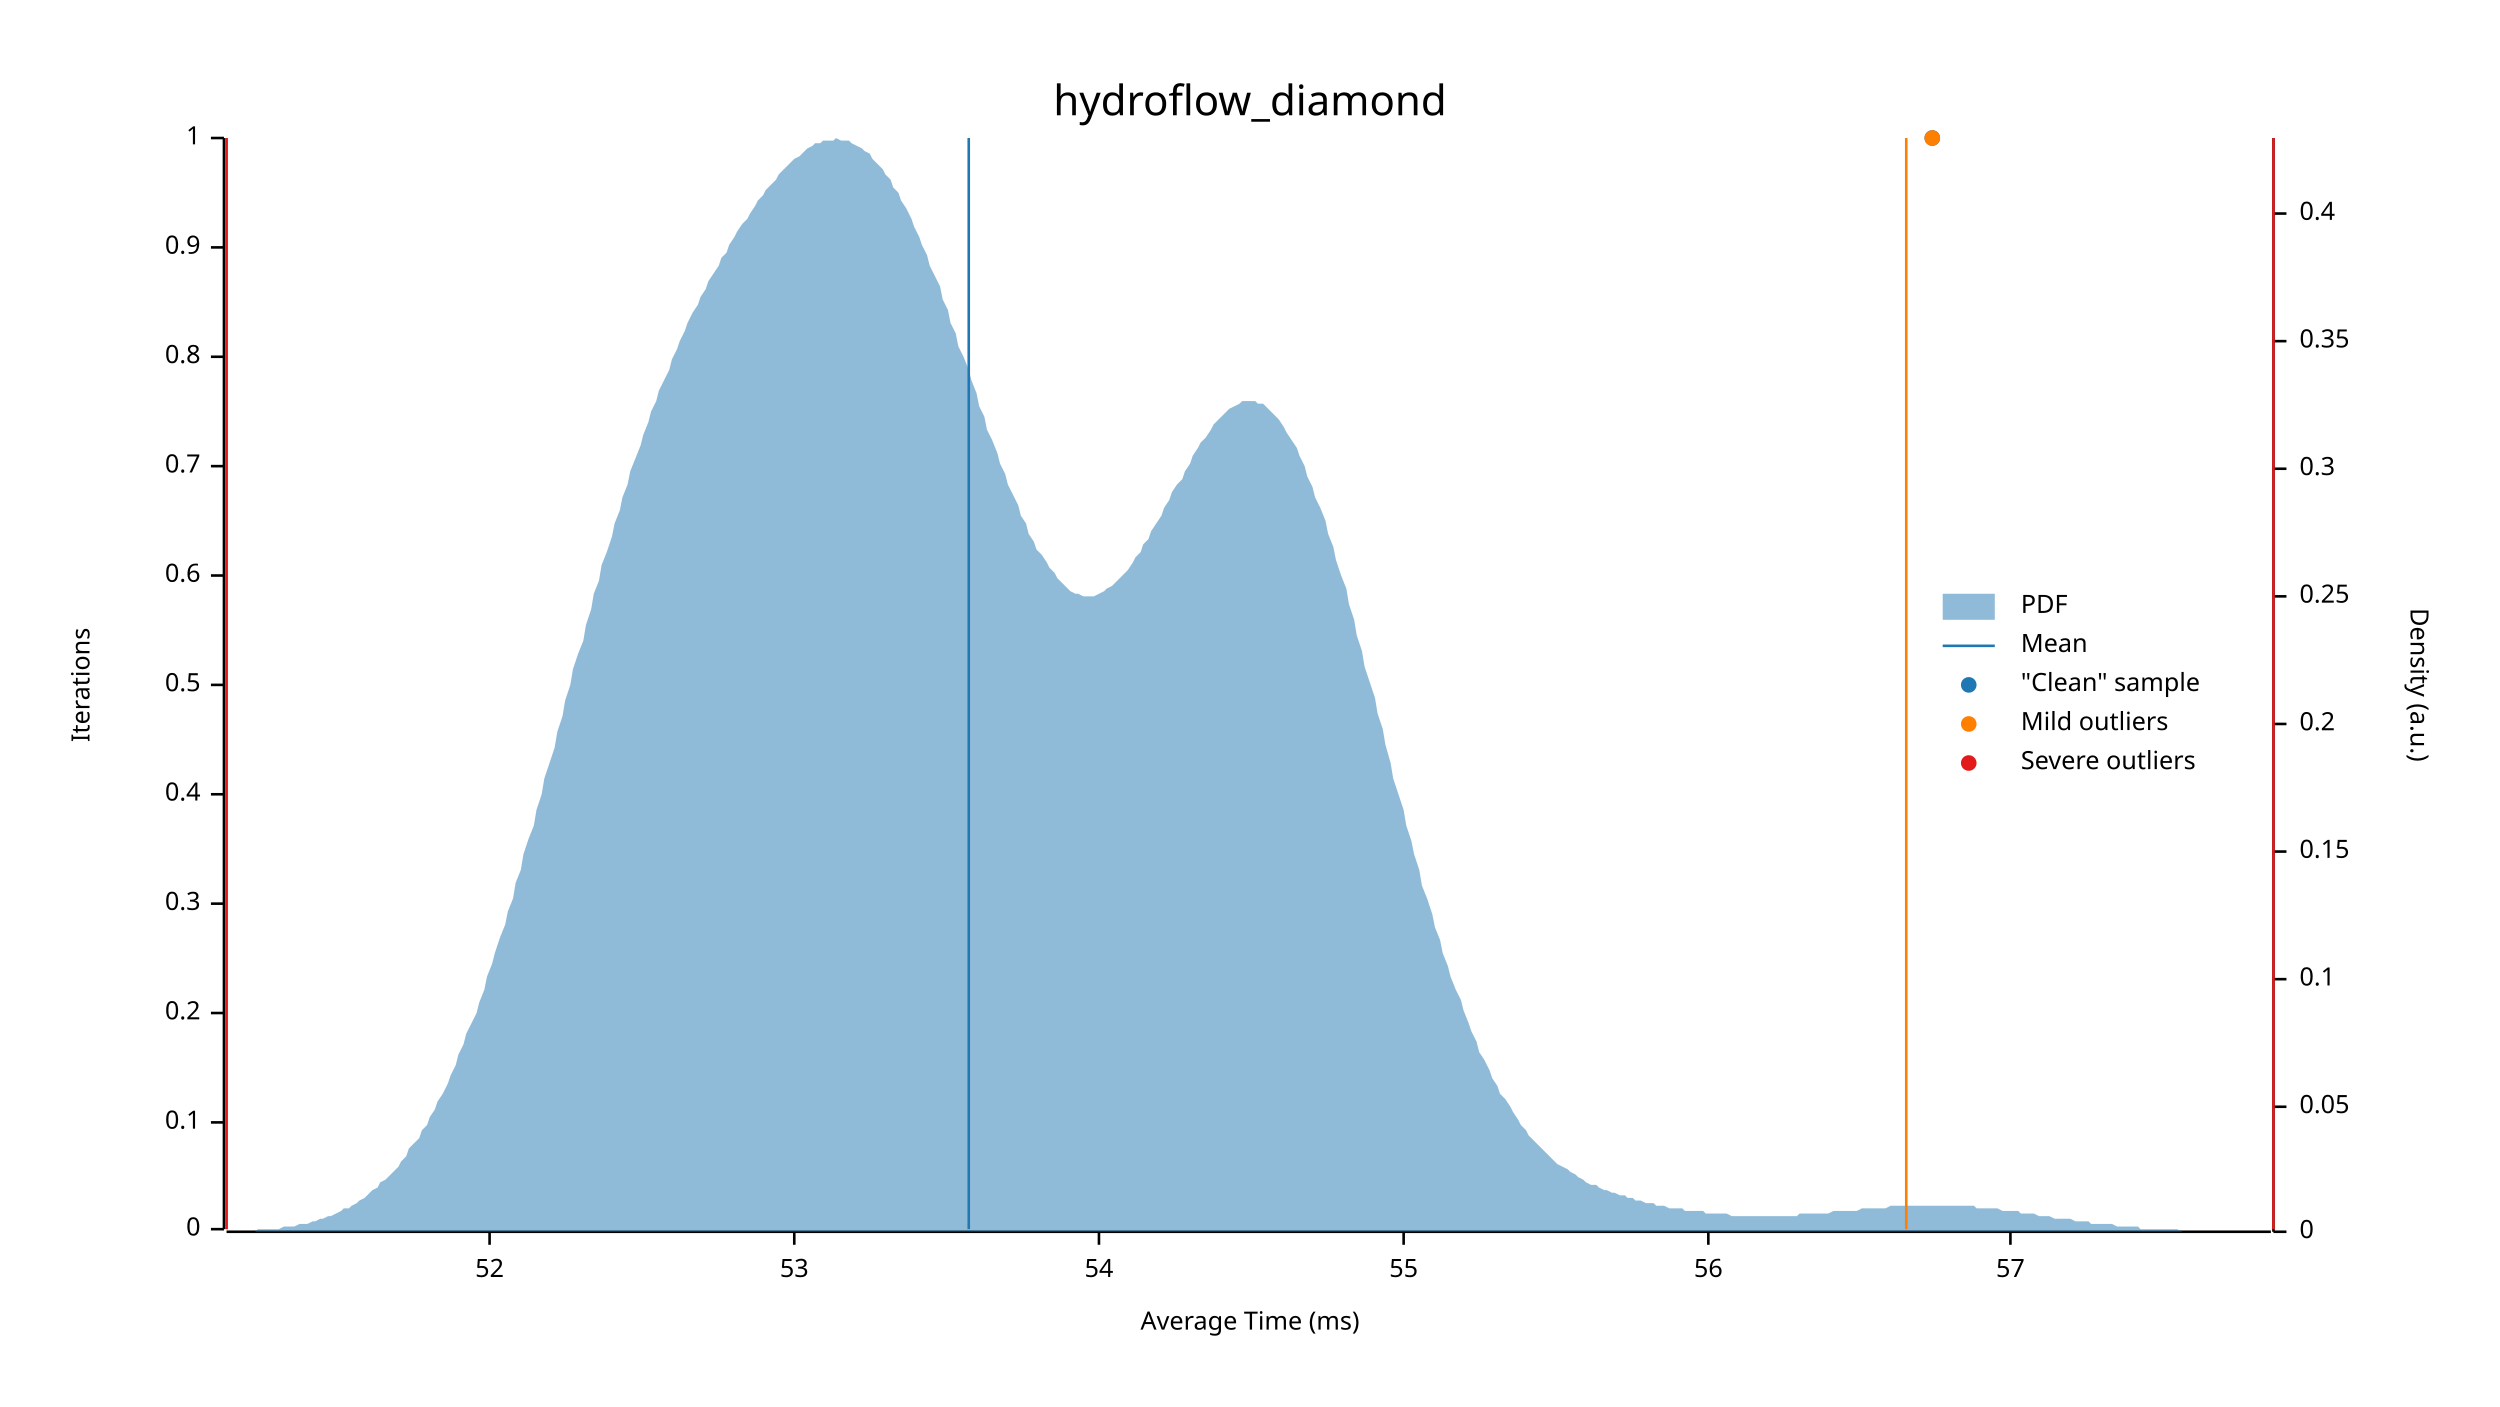
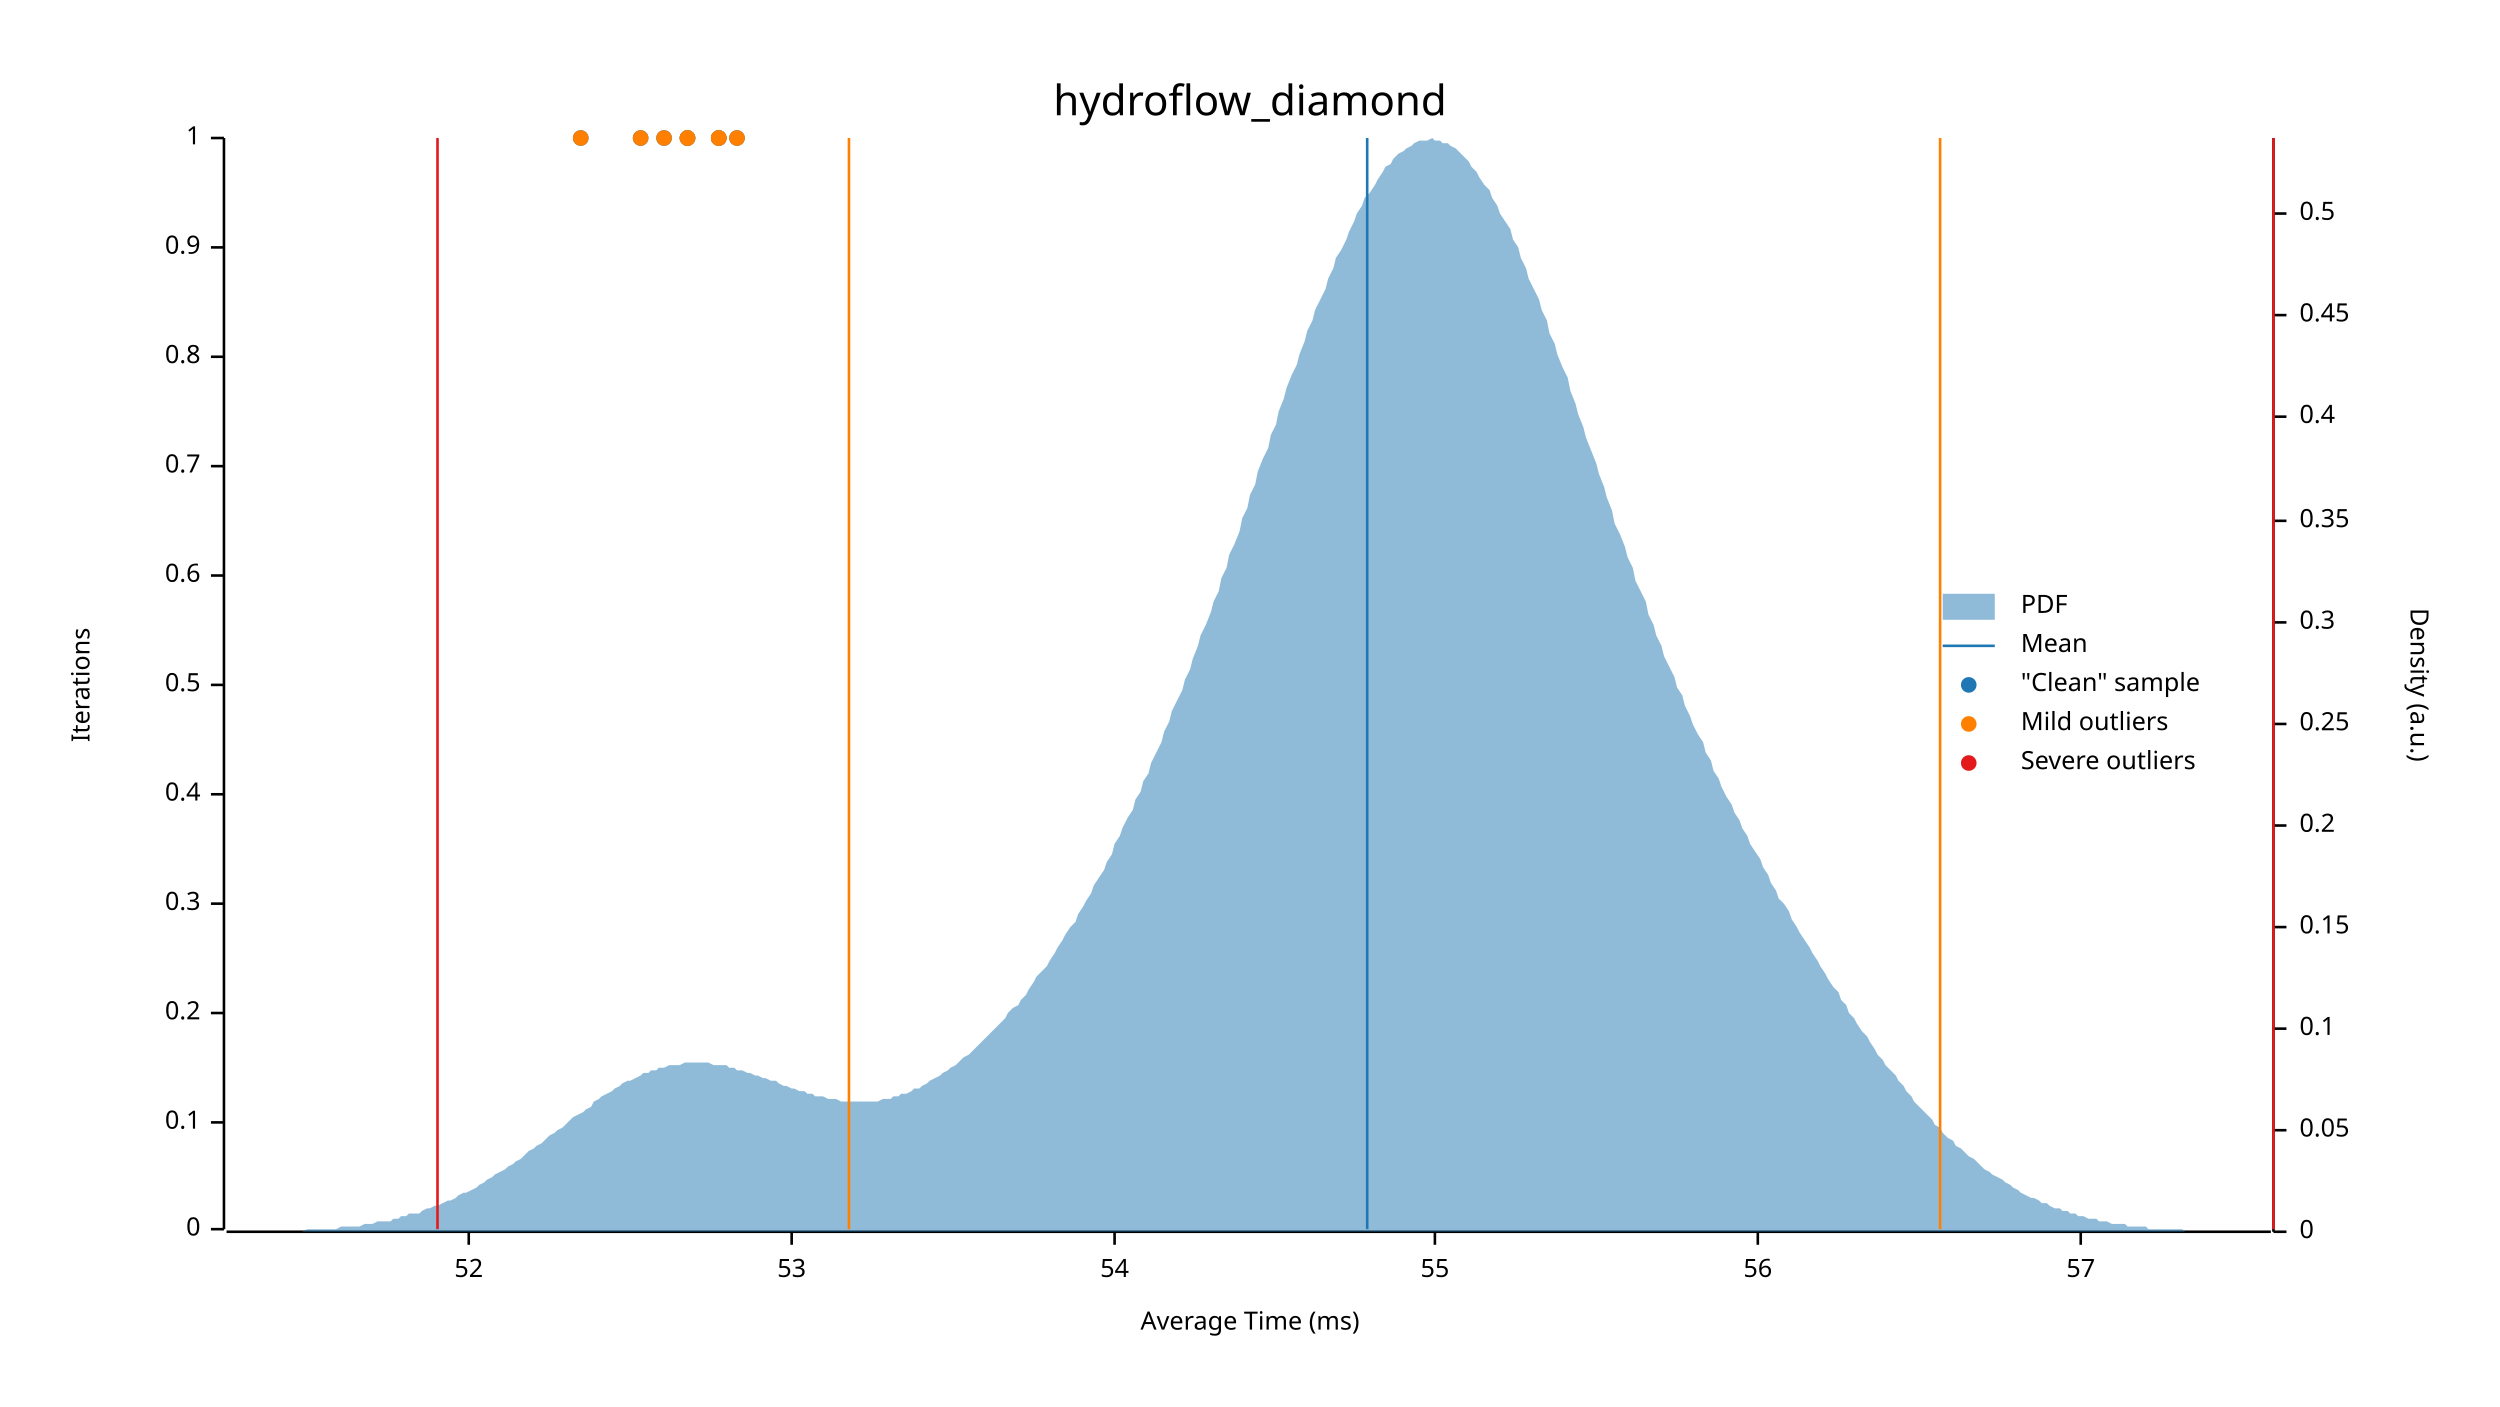
<svg xmlns="http://www.w3.org/2000/svg" width="960" height="540" viewBox="0 0 960 540">
  <text x="480" y="32" dy="0.76em" text-anchor="middle" font-family="sans-serif" font-size="16.129" opacity="1" fill="#000000">
hydroflow_diamond
</text>
  <text x="27" y="263" dy="0.76em" text-anchor="middle" font-family="sans-serif" font-size="9.677" opacity="1" fill="#000000" transform="rotate(270, 27, 263)">
Iterations
</text>
  <text x="480" y="513" dy="-0.5ex" text-anchor="middle" font-family="sans-serif" font-size="9.677" opacity="1" fill="#000000">
Average Time (ms)
</text>
  <polyline fill="none" opacity="1" stroke="#000000" stroke-width="1" points="86,53 86,472 " />
  <text x="77" y="472" dy="0.5ex" text-anchor="end" font-family="sans-serif" font-size="9.677" opacity="1" fill="#000000">
0
</text>
  <polyline fill="none" opacity="1" stroke="#000000" stroke-width="1" points="81,472 86,472 " />
  <text x="77" y="431" dy="0.5ex" text-anchor="end" font-family="sans-serif" font-size="9.677" opacity="1" fill="#000000">
0.1
</text>
  <polyline fill="none" opacity="1" stroke="#000000" stroke-width="1" points="81,431 86,431 " />
  <text x="77" y="389" dy="0.5ex" text-anchor="end" font-family="sans-serif" font-size="9.677" opacity="1" fill="#000000">
0.2
</text>
  <polyline fill="none" opacity="1" stroke="#000000" stroke-width="1" points="81,389 86,389 " />
  <text x="77" y="347" dy="0.5ex" text-anchor="end" font-family="sans-serif" font-size="9.677" opacity="1" fill="#000000">
0.3
</text>
  <polyline fill="none" opacity="1" stroke="#000000" stroke-width="1" points="81,347 86,347 " />
  <text x="77" y="305" dy="0.5ex" text-anchor="end" font-family="sans-serif" font-size="9.677" opacity="1" fill="#000000">
0.4
</text>
  <polyline fill="none" opacity="1" stroke="#000000" stroke-width="1" points="81,305 86,305 " />
  <text x="77" y="263" dy="0.5ex" text-anchor="end" font-family="sans-serif" font-size="9.677" opacity="1" fill="#000000">
0.5
</text>
  <polyline fill="none" opacity="1" stroke="#000000" stroke-width="1" points="81,263 86,263 " />
  <text x="77" y="221" dy="0.5ex" text-anchor="end" font-family="sans-serif" font-size="9.677" opacity="1" fill="#000000">
0.6
</text>
  <polyline fill="none" opacity="1" stroke="#000000" stroke-width="1" points="81,221 86,221 " />
  <text x="77" y="179" dy="0.5ex" text-anchor="end" font-family="sans-serif" font-size="9.677" opacity="1" fill="#000000">
0.7
</text>
  <polyline fill="none" opacity="1" stroke="#000000" stroke-width="1" points="81,179 86,179 " />
  <text x="77" y="137" dy="0.5ex" text-anchor="end" font-family="sans-serif" font-size="9.677" opacity="1" fill="#000000">
0.8
</text>
  <polyline fill="none" opacity="1" stroke="#000000" stroke-width="1" points="81,137 86,137 " />
  <text x="77" y="95" dy="0.5ex" text-anchor="end" font-family="sans-serif" font-size="9.677" opacity="1" fill="#000000">
0.9
</text>
  <polyline fill="none" opacity="1" stroke="#000000" stroke-width="1" points="81,95 86,95 " />
  <text x="77" y="53" dy="0.5ex" text-anchor="end" font-family="sans-serif" font-size="9.677" opacity="1" fill="#000000">
1
</text>
  <polyline fill="none" opacity="1" stroke="#000000" stroke-width="1" points="81,53 86,53 " />
  <polyline fill="none" opacity="1" stroke="#000000" stroke-width="1" points="87,473 872,473 " />
-   <text x="188" y="483" dy="0.76em" text-anchor="middle" font-family="sans-serif" font-size="9.677" opacity="1" fill="#000000">
+   <text x="180" y="483" dy="0.76em" text-anchor="middle" font-family="sans-serif" font-size="9.677" opacity="1" fill="#000000">
52
</text>
-   <polyline fill="none" opacity="1" stroke="#000000" stroke-width="1" points="188,473 188,478 " />
-   <text x="305" y="483" dy="0.76em" text-anchor="middle" font-family="sans-serif" font-size="9.677" opacity="1" fill="#000000">
+   <polyline fill="none" opacity="1" stroke="#000000" stroke-width="1" points="180,473 180,478 " />
+   <text x="304" y="483" dy="0.76em" text-anchor="middle" font-family="sans-serif" font-size="9.677" opacity="1" fill="#000000">
53
</text>
-   <polyline fill="none" opacity="1" stroke="#000000" stroke-width="1" points="305,473 305,478 " />
-   <text x="422" y="483" dy="0.76em" text-anchor="middle" font-family="sans-serif" font-size="9.677" opacity="1" fill="#000000">
+   <polyline fill="none" opacity="1" stroke="#000000" stroke-width="1" points="304,473 304,478 " />
+   <text x="428" y="483" dy="0.76em" text-anchor="middle" font-family="sans-serif" font-size="9.677" opacity="1" fill="#000000">
54
</text>
-   <polyline fill="none" opacity="1" stroke="#000000" stroke-width="1" points="422,473 422,478 " />
-   <text x="539" y="483" dy="0.76em" text-anchor="middle" font-family="sans-serif" font-size="9.677" opacity="1" fill="#000000">
+   <polyline fill="none" opacity="1" stroke="#000000" stroke-width="1" points="428,473 428,478 " />
+   <text x="551" y="483" dy="0.76em" text-anchor="middle" font-family="sans-serif" font-size="9.677" opacity="1" fill="#000000">
55
</text>
-   <polyline fill="none" opacity="1" stroke="#000000" stroke-width="1" points="539,473 539,478 " />
-   <text x="656" y="483" dy="0.76em" text-anchor="middle" font-family="sans-serif" font-size="9.677" opacity="1" fill="#000000">
+   <polyline fill="none" opacity="1" stroke="#000000" stroke-width="1" points="551,473 551,478 " />
+   <text x="675" y="483" dy="0.76em" text-anchor="middle" font-family="sans-serif" font-size="9.677" opacity="1" fill="#000000">
56
</text>
-   <polyline fill="none" opacity="1" stroke="#000000" stroke-width="1" points="656,473 656,478 " />
-   <text x="772" y="483" dy="0.76em" text-anchor="middle" font-family="sans-serif" font-size="9.677" opacity="1" fill="#000000">
+   <polyline fill="none" opacity="1" stroke="#000000" stroke-width="1" points="675,473 675,478 " />
+   <text x="799" y="483" dy="0.76em" text-anchor="middle" font-family="sans-serif" font-size="9.677" opacity="1" fill="#000000">
57
</text>
-   <polyline fill="none" opacity="1" stroke="#000000" stroke-width="1" points="772,473 772,478 " />
+   <polyline fill="none" opacity="1" stroke="#000000" stroke-width="1" points="799,473 799,478 " />
  <text x="933" y="263" dy="0.76em" text-anchor="middle" font-family="sans-serif" font-size="9.677" opacity="1" fill="#000000" transform="rotate(90, 933, 263)">
Density (a.u.)
</text>
  <polyline fill="none" opacity="1" stroke="#000000" stroke-width="1" points="873,53 873,473 " />
  <text x="883" y="473" dy="0.5ex" text-anchor="start" font-family="sans-serif" font-size="9.677" opacity="1" fill="#000000">
0
</text>
  <polyline fill="none" opacity="1" stroke="#000000" stroke-width="1" points="873,473 878,473 " />
-   <text x="883" y="425" dy="0.5ex" text-anchor="start" font-family="sans-serif" font-size="9.677" opacity="1" fill="#000000">
+   <text x="883" y="434" dy="0.5ex" text-anchor="start" font-family="sans-serif" font-size="9.677" opacity="1" fill="#000000">
0.05
</text>
-   <polyline fill="none" opacity="1" stroke="#000000" stroke-width="1" points="873,425 878,425 " />
-   <text x="883" y="376" dy="0.5ex" text-anchor="start" font-family="sans-serif" font-size="9.677" opacity="1" fill="#000000">
+   <polyline fill="none" opacity="1" stroke="#000000" stroke-width="1" points="873,434 878,434 " />
+   <text x="883" y="395" dy="0.5ex" text-anchor="start" font-family="sans-serif" font-size="9.677" opacity="1" fill="#000000">
0.1
</text>
-   <polyline fill="none" opacity="1" stroke="#000000" stroke-width="1" points="873,376 878,376 " />
-   <text x="883" y="327" dy="0.5ex" text-anchor="start" font-family="sans-serif" font-size="9.677" opacity="1" fill="#000000">
+   <polyline fill="none" opacity="1" stroke="#000000" stroke-width="1" points="873,395 878,395 " />
+   <text x="883" y="356" dy="0.5ex" text-anchor="start" font-family="sans-serif" font-size="9.677" opacity="1" fill="#000000">
0.15
</text>
-   <polyline fill="none" opacity="1" stroke="#000000" stroke-width="1" points="873,327 878,327 " />
-   <text x="883" y="278" dy="0.5ex" text-anchor="start" font-family="sans-serif" font-size="9.677" opacity="1" fill="#000000">
+   <polyline fill="none" opacity="1" stroke="#000000" stroke-width="1" points="873,356 878,356 " />
+   <text x="883" y="317" dy="0.5ex" text-anchor="start" font-family="sans-serif" font-size="9.677" opacity="1" fill="#000000">
0.2
</text>
-   <polyline fill="none" opacity="1" stroke="#000000" stroke-width="1" points="873,278 878,278 " />
-   <text x="883" y="229" dy="0.5ex" text-anchor="start" font-family="sans-serif" font-size="9.677" opacity="1" fill="#000000">
+   <polyline fill="none" opacity="1" stroke="#000000" stroke-width="1" points="873,317 878,317 " />
+   <text x="883" y="278" dy="0.5ex" text-anchor="start" font-family="sans-serif" font-size="9.677" opacity="1" fill="#000000">
0.25
</text>
-   <polyline fill="none" opacity="1" stroke="#000000" stroke-width="1" points="873,229 878,229 " />
-   <text x="883" y="180" dy="0.5ex" text-anchor="start" font-family="sans-serif" font-size="9.677" opacity="1" fill="#000000">
+   <polyline fill="none" opacity="1" stroke="#000000" stroke-width="1" points="873,278 878,278 " />
+   <text x="883" y="239" dy="0.5ex" text-anchor="start" font-family="sans-serif" font-size="9.677" opacity="1" fill="#000000">
0.3
</text>
-   <polyline fill="none" opacity="1" stroke="#000000" stroke-width="1" points="873,180 878,180 " />
-   <text x="883" y="131" dy="0.5ex" text-anchor="start" font-family="sans-serif" font-size="9.677" opacity="1" fill="#000000">
+   <polyline fill="none" opacity="1" stroke="#000000" stroke-width="1" points="873,239 878,239 " />
+   <text x="883" y="200" dy="0.5ex" text-anchor="start" font-family="sans-serif" font-size="9.677" opacity="1" fill="#000000">
0.35
</text>
-   <polyline fill="none" opacity="1" stroke="#000000" stroke-width="1" points="873,131 878,131 " />
-   <text x="883" y="82" dy="0.5ex" text-anchor="start" font-family="sans-serif" font-size="9.677" opacity="1" fill="#000000">
+   <polyline fill="none" opacity="1" stroke="#000000" stroke-width="1" points="873,200 878,200 " />
+   <text x="883" y="160" dy="0.5ex" text-anchor="start" font-family="sans-serif" font-size="9.677" opacity="1" fill="#000000">
0.4
</text>
+   <polyline fill="none" opacity="1" stroke="#000000" stroke-width="1" points="873,160 878,160 " />
+   <text x="883" y="121" dy="0.5ex" text-anchor="start" font-family="sans-serif" font-size="9.677" opacity="1" fill="#000000">
+ 0.45
+ </text>
+   <polyline fill="none" opacity="1" stroke="#000000" stroke-width="1" points="873,121 878,121 " />
+   <text x="883" y="82" dy="0.5ex" text-anchor="start" font-family="sans-serif" font-size="9.677" opacity="1" fill="#000000">
+ 0.5
+ </text>
  <polyline fill="none" opacity="1" stroke="#000000" stroke-width="1" points="873,82 878,82 " />
-   <polygon opacity="0.5" fill="#1F78B4" points="87,473 88,473 90,473 91,473 93,473 94,473 96,473 98,473 99,472 101,472 102,472 104,472 105,472 107,472 109,471 110,471 112,471 113,471 115,470 116,470 118,470 120,469 121,469 123,468 124,468 126,467 127,467 129,466 131,465 132,464 134,464 135,463 137,462 138,461 140,460 142,458 143,457 145,456 146,454 148,453 150,451 151,450 153,448 154,446 156,444 157,441 159,439 161,437 162,434 164,432 165,429 167,426 168,423 170,420 172,416 173,413 175,409 176,405 178,401 179,397 181,393 183,389 184,385 186,380 187,375 189,370 190,366 192,360 194,355 195,350 197,345 198,339 200,334 201,328 203,322 205,317 206,311 208,305 209,299 211,293 213,287 214,281 216,275 217,269 219,263 220,257 222,251 224,246 225,240 227,234 228,228 230,223 231,217 233,212 235,206 236,201 238,196 239,191 241,186 242,181 244,176 246,171 247,167 249,162 250,158 252,154 253,150 255,146 257,142 258,138 260,134 261,131 263,127 264,124 266,120 268,117 269,114 271,111 272,108 274,105 276,102 277,99 279,97 280,94 282,91 283,89 285,86 287,84 288,82 290,79 291,77 293,75 294,73 296,71 298,69 299,67 301,65 302,64 304,62 305,61 307,60 309,58 310,57 312,56 313,55 315,55 316,54 318,54 320,54 321,53 323,54 324,54 326,54 327,55 329,56 331,57 332,58 334,59 335,61 337,63 339,65 340,67 342,69 343,72 345,74 346,77 348,80 350,84 351,87 353,91 354,94 356,98 357,102 359,106 361,110 362,115 364,119 365,124 367,128 368,133 370,137 372,142 373,146 375,151 376,156 378,160 379,165 381,169 383,174 384,178 386,182 387,186 389,190 391,194 392,198 394,201 395,205 397,208 398,211 400,213 402,216 403,218 405,220 406,222 408,224 409,225 411,227 413,228 414,228 416,229 417,229 419,229 420,229 422,228 424,227 425,226 427,225 428,224 430,222 431,221 433,219 435,216 436,214 438,212 439,209 441,207 442,204 444,201 446,198 447,195 449,192 450,189 452,186 454,184 455,181 457,178 458,175 460,172 461,170 463,168 465,165 466,163 468,161 469,160 471,158 472,157 474,156 476,155 477,154 479,154 480,154 482,154 483,155 485,155 487,157 488,158 490,160 491,161 493,164 494,166 496,169 498,172 499,175 501,179 502,183 504,187 505,191 507,195 509,200 510,205 512,210 513,215 515,221 517,226 518,232 520,238 521,244 523,250 524,256 526,262 528,268 529,274 531,280 532,286 534,293 535,299 537,305 539,311 540,317 542,323 543,328 545,334 546,340 548,345 550,351 551,356 553,361 554,366 556,371 557,375 559,380 561,384 562,388 564,393 565,396 567,400 568,404 570,407 572,411 573,414 575,417 576,420 578,422 580,425 581,427 583,430 584,432 586,434 587,436 589,438 591,440 592,441 594,443 595,444 597,446 598,447 600,448 602,449 603,450 605,451 606,452 608,453 609,454 611,455 613,455 614,456 616,457 617,457 619,458 620,458 622,459 624,459 625,460 627,460 628,461 630,461 632,462 633,462 635,462 636,463 638,463 639,463 641,464 643,464 644,464 646,464 647,465 649,465 650,465 652,465 654,465 655,466 657,466 658,466 660,466 661,466 663,466 665,467 666,467 668,467 669,467 671,467 672,467 674,467 676,467 677,467 679,467 680,467 682,467 683,467 685,467 687,467 688,467 690,467 691,466 693,466 695,466 696,466 698,466 699,466 701,466 702,466 704,465 706,465 707,465 709,465 710,465 712,465 713,465 715,464 717,464 718,464 720,464 721,464 723,464 724,464 726,463 728,463 729,463 731,463 732,463 734,463 735,463 737,463 739,463 740,463 742,463 743,463 745,463 746,463 748,463 750,463 751,463 753,463 754,463 756,463 758,463 759,464 761,464 762,464 764,464 765,464 767,464 769,465 770,465 772,465 773,465 775,465 776,466 778,466 780,466 781,466 783,467 784,467 786,467 787,467 789,468 791,468 792,468 794,468 795,468 797,469 798,469 800,469 802,469 803,470 805,470 806,470 808,470 809,470 811,470 813,471 814,471 816,471 817,471 819,471 821,471 822,472 824,472 825,472 827,472 828,472 830,472 832,472 833,472 835,472 836,472 838,473 839,473 841,473 843,473 844,473 846,473 847,473 849,473 850,473 852,473 854,473 855,473 857,473 858,473 860,473 861,473 863,473 865,473 866,473 868,473 869,473 871,473 873,473 873,473 87,473 " />
-   <polyline fill="none" opacity="1" stroke="#1F78B4" stroke-width="1" points="372,472 372,53 " />
-   <polyline fill="none" opacity="1" stroke="#FF7F00" stroke-width="1" points="87,472 87,53 " />
-   <polyline fill="none" opacity="1" stroke="#FF7F00" stroke-width="1" points="732,472 732,53 " />
-   <polyline fill="none" opacity="1" stroke="#E31A1C" stroke-width="1" points="87,472 87,53 " />
+   <polygon opacity="0.5" fill="#1F78B4" points="87,473 88,473 90,473 91,473 93,473 94,473 96,473 98,473 99,473 101,473 102,473 104,473 105,473 107,473 109,473 110,473 112,473 113,473 115,473 116,473 118,472 120,472 121,472 123,472 124,472 126,472 127,472 129,472 131,471 132,471 134,471 135,471 137,471 138,471 140,470 142,470 143,470 145,469 146,469 148,469 150,469 151,468 153,468 154,467 156,467 157,466 159,466 161,466 162,465 164,464 165,464 167,463 168,463 170,462 172,461 173,461 175,460 176,459 178,458 179,458 181,457 183,456 184,455 186,454 187,453 189,452 190,451 192,450 194,449 195,448 197,447 198,446 200,445 201,444 203,442 205,441 206,440 208,439 209,438 211,436 213,435 214,434 216,433 217,432 219,430 220,429 222,428 224,427 225,426 227,425 228,423 230,422 231,421 233,420 235,419 236,418 238,417 239,416 241,415 242,415 244,414 246,413 247,412 249,412 250,411 252,411 253,410 255,410 257,409 258,409 260,409 261,409 263,408 264,408 266,408 268,408 269,408 271,408 272,408 274,409 276,409 277,409 279,409 280,410 282,410 283,411 285,411 287,412 288,412 290,413 291,413 293,414 294,414 296,415 298,415 299,416 301,417 302,417 304,418 305,418 307,419 309,419 310,420 312,420 313,421 315,421 316,421 318,422 320,422 321,422 323,423 324,423 326,423 327,423 329,423 331,423 332,423 334,423 335,423 337,423 339,422 340,422 342,422 343,421 345,421 346,420 348,420 350,419 351,418 353,418 354,417 356,416 357,415 359,414 361,413 362,412 364,411 365,410 367,409 368,408 370,406 372,405 373,404 375,402 376,401 378,399 379,398 381,396 383,394 384,393 386,391 387,389 389,387 391,386 392,384 394,382 395,380 397,377 398,375 400,373 402,371 403,369 405,366 406,364 408,361 409,359 411,356 413,354 414,351 416,348 417,346 419,343 420,340 422,337 424,334 425,331 427,328 428,324 430,321 431,318 433,314 435,311 436,307 438,304 439,300 441,297 442,293 444,289 446,285 447,281 449,277 450,273 452,269 454,265 455,261 457,257 458,253 460,248 461,244 463,240 465,235 466,231 468,227 469,222 471,218 472,213 474,209 476,204 477,199 479,195 480,190 482,186 483,181 485,176 487,172 488,167 490,163 491,158 493,153 494,149 496,144 498,140 499,136 501,131 502,127 504,123 505,119 507,115 509,111 510,107 512,103 513,99 515,96 517,92 518,89 520,85 521,82 523,79 524,76 526,74 528,71 529,69 531,66 532,64 534,63 535,61 537,59 539,58 540,57 542,56 543,55 545,54 546,54 548,54 550,53 551,54 553,54 554,55 556,55 557,56 559,57 561,59 562,60 564,62 565,64 567,66 568,68 570,71 572,73 573,76 575,79 576,82 578,85 580,88 581,92 583,95 584,99 586,103 587,107 589,111 591,115 592,119 594,123 595,128 597,132 598,136 600,141 602,145 603,150 605,155 606,159 608,164 609,168 611,173 613,178 614,182 616,187 617,191 619,196 620,201 622,205 624,210 625,214 627,218 628,223 630,227 632,231 633,236 635,240 636,244 638,248 639,252 641,256 643,260 644,264 646,267 647,271 649,275 650,278 652,282 654,285 655,289 657,292 658,296 660,299 661,302 663,306 665,309 666,312 668,315 669,318 671,321 672,324 674,327 676,330 677,333 679,336 680,339 682,342 683,345 685,347 687,350 688,353 690,356 691,358 693,361 695,364 696,366 698,369 699,371 701,374 702,376 704,379 706,381 707,384 709,386 710,389 712,391 713,393 715,396 717,398 718,400 720,403 721,405 723,407 724,409 726,411 728,413 729,415 731,417 732,419 734,421 735,423 737,425 739,427 740,428 742,430 743,432 745,433 746,435 748,437 750,438 751,440 753,441 754,442 756,444 758,445 759,446 761,448 762,449 764,450 765,451 767,452 769,453 770,454 772,455 773,456 775,457 776,458 778,459 780,460 781,460 783,461 784,462 786,462 787,463 789,464 791,464 792,465 794,465 795,466 797,466 798,467 800,467 802,468 803,468 805,468 806,469 808,469 809,469 811,470 813,470 814,470 816,470 817,471 819,471 821,471 822,471 824,471 825,472 827,472 828,472 830,472 832,472 833,472 835,472 836,472 838,472 839,473 841,473 843,473 844,473 846,473 847,473 849,473 850,473 852,473 854,473 855,473 857,473 858,473 860,473 861,473 863,473 865,473 866,473 868,473 869,473 871,473 873,473 873,473 87,473 " />
+   <polyline fill="none" opacity="1" stroke="#1F78B4" stroke-width="1" points="525,472 525,53 " />
+   <polyline fill="none" opacity="1" stroke="#FF7F00" stroke-width="1" points="326,472 326,53 " />
+   <polyline fill="none" opacity="1" stroke="#FF7F00" stroke-width="1" points="745,472 745,53 " />
+   <polyline fill="none" opacity="1" stroke="#E31A1C" stroke-width="1" points="168,472 168,53 " />
  <polyline fill="none" opacity="1" stroke="#E31A1C" stroke-width="1" points="873,472 873,53 " />
-   <circle cx="742" cy="53" r="3" opacity="1" fill="#1F78B4" stroke="none" stroke-width="1" />
-   <circle cx="742" cy="53" r="3" opacity="1" fill="#FF7F00" stroke="none" stroke-width="1" />
+   <circle cx="276" cy="53" r="3" opacity="1" fill="#1F78B4" stroke="none" stroke-width="1" />
+   <circle cx="255" cy="53" r="3" opacity="1" fill="#1F78B4" stroke="none" stroke-width="1" />
+   <circle cx="283" cy="53" r="3" opacity="1" fill="#1F78B4" stroke="none" stroke-width="1" />
+   <circle cx="246" cy="53" r="3" opacity="1" fill="#1F78B4" stroke="none" stroke-width="1" />
+   <circle cx="264" cy="53" r="3" opacity="1" fill="#1F78B4" stroke="none" stroke-width="1" />
+   <circle cx="276" cy="53" r="3" opacity="1" fill="#1F78B4" stroke="none" stroke-width="1" />
+   <circle cx="264" cy="53" r="3" opacity="1" fill="#1F78B4" stroke="none" stroke-width="1" />
+   <circle cx="223" cy="53" r="3" opacity="1" fill="#1F78B4" stroke="none" stroke-width="1" />
+   <circle cx="276" cy="53" r="3" opacity="1" fill="#FF7F00" stroke="none" stroke-width="1" />
+   <circle cx="255" cy="53" r="3" opacity="1" fill="#FF7F00" stroke="none" stroke-width="1" />
+   <circle cx="283" cy="53" r="3" opacity="1" fill="#FF7F00" stroke="none" stroke-width="1" />
+   <circle cx="246" cy="53" r="3" opacity="1" fill="#FF7F00" stroke="none" stroke-width="1" />
+   <circle cx="264" cy="53" r="3" opacity="1" fill="#FF7F00" stroke="none" stroke-width="1" />
+   <circle cx="276" cy="53" r="3" opacity="1" fill="#FF7F00" stroke="none" stroke-width="1" />
+   <circle cx="264" cy="53" r="3" opacity="1" fill="#FF7F00" stroke="none" stroke-width="1" />
+   <circle cx="223" cy="53" r="3" opacity="1" fill="#FF7F00" stroke="none" stroke-width="1" />
  <text x="776" y="228" dy="0.76em" text-anchor="start" font-family="sans-serif" font-size="9.677" opacity="1" fill="#000000">
PDF
</text>
  <text x="776" y="243" dy="0.76em" text-anchor="start" font-family="sans-serif" font-size="9.677" opacity="1" fill="#000000">
Mean
</text>
  <text x="776" y="258" dy="0.76em" text-anchor="start" font-family="sans-serif" font-size="9.677" opacity="1" fill="#000000">
"Clean" sample
</text>
  <text x="776" y="273" dy="0.76em" text-anchor="start" font-family="sans-serif" font-size="9.677" opacity="1" fill="#000000">
Mild outliers
</text>
  <text x="776" y="288" dy="0.76em" text-anchor="start" font-family="sans-serif" font-size="9.677" opacity="1" fill="#000000">
Severe outliers
</text>
  <rect x="746" y="228" width="20" height="10" opacity="0.5" fill="#1F78B4" stroke="none" />
  <polyline fill="none" opacity="1" stroke="#1F78B4" stroke-width="1" points="746,248 766,248 " />
  <circle cx="756" cy="263" r="3" opacity="1" fill="#1F78B4" stroke="none" stroke-width="1" />
  <circle cx="756" cy="278" r="3" opacity="1" fill="#FF7F00" stroke="none" stroke-width="1" />
  <circle cx="756" cy="293" r="3" opacity="1" fill="#E31A1C" stroke="none" stroke-width="1" />
</svg>
